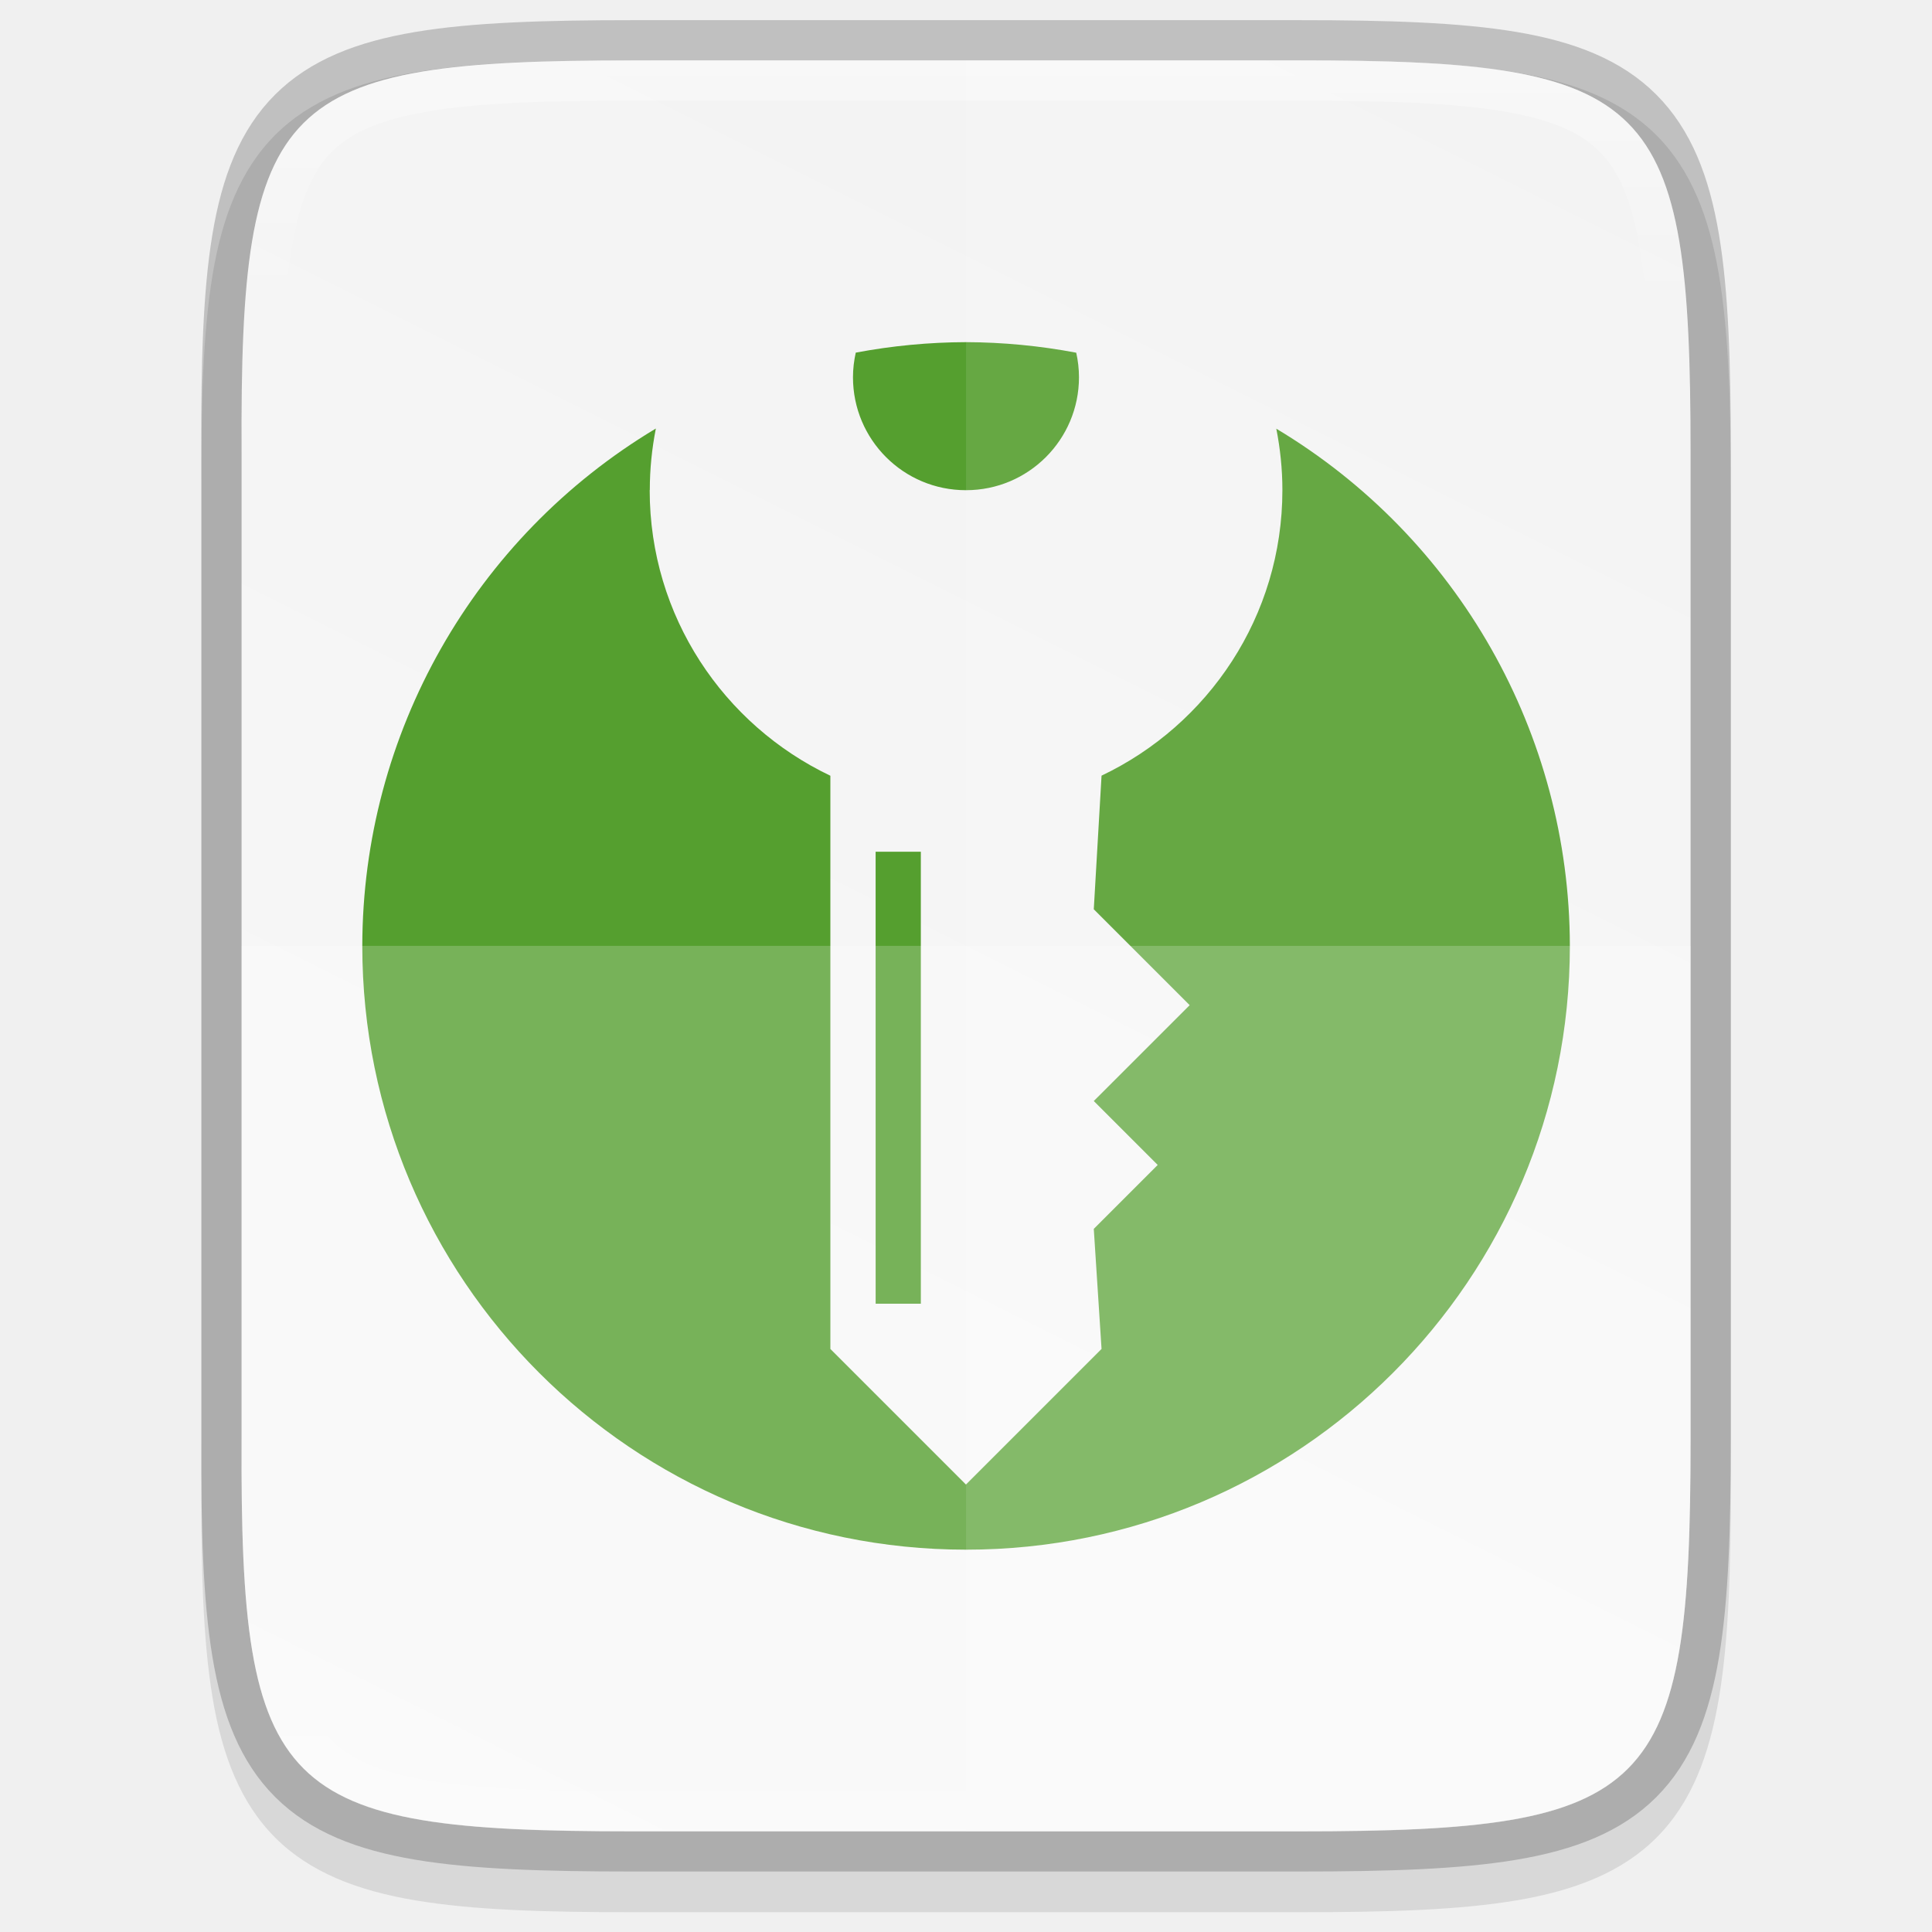
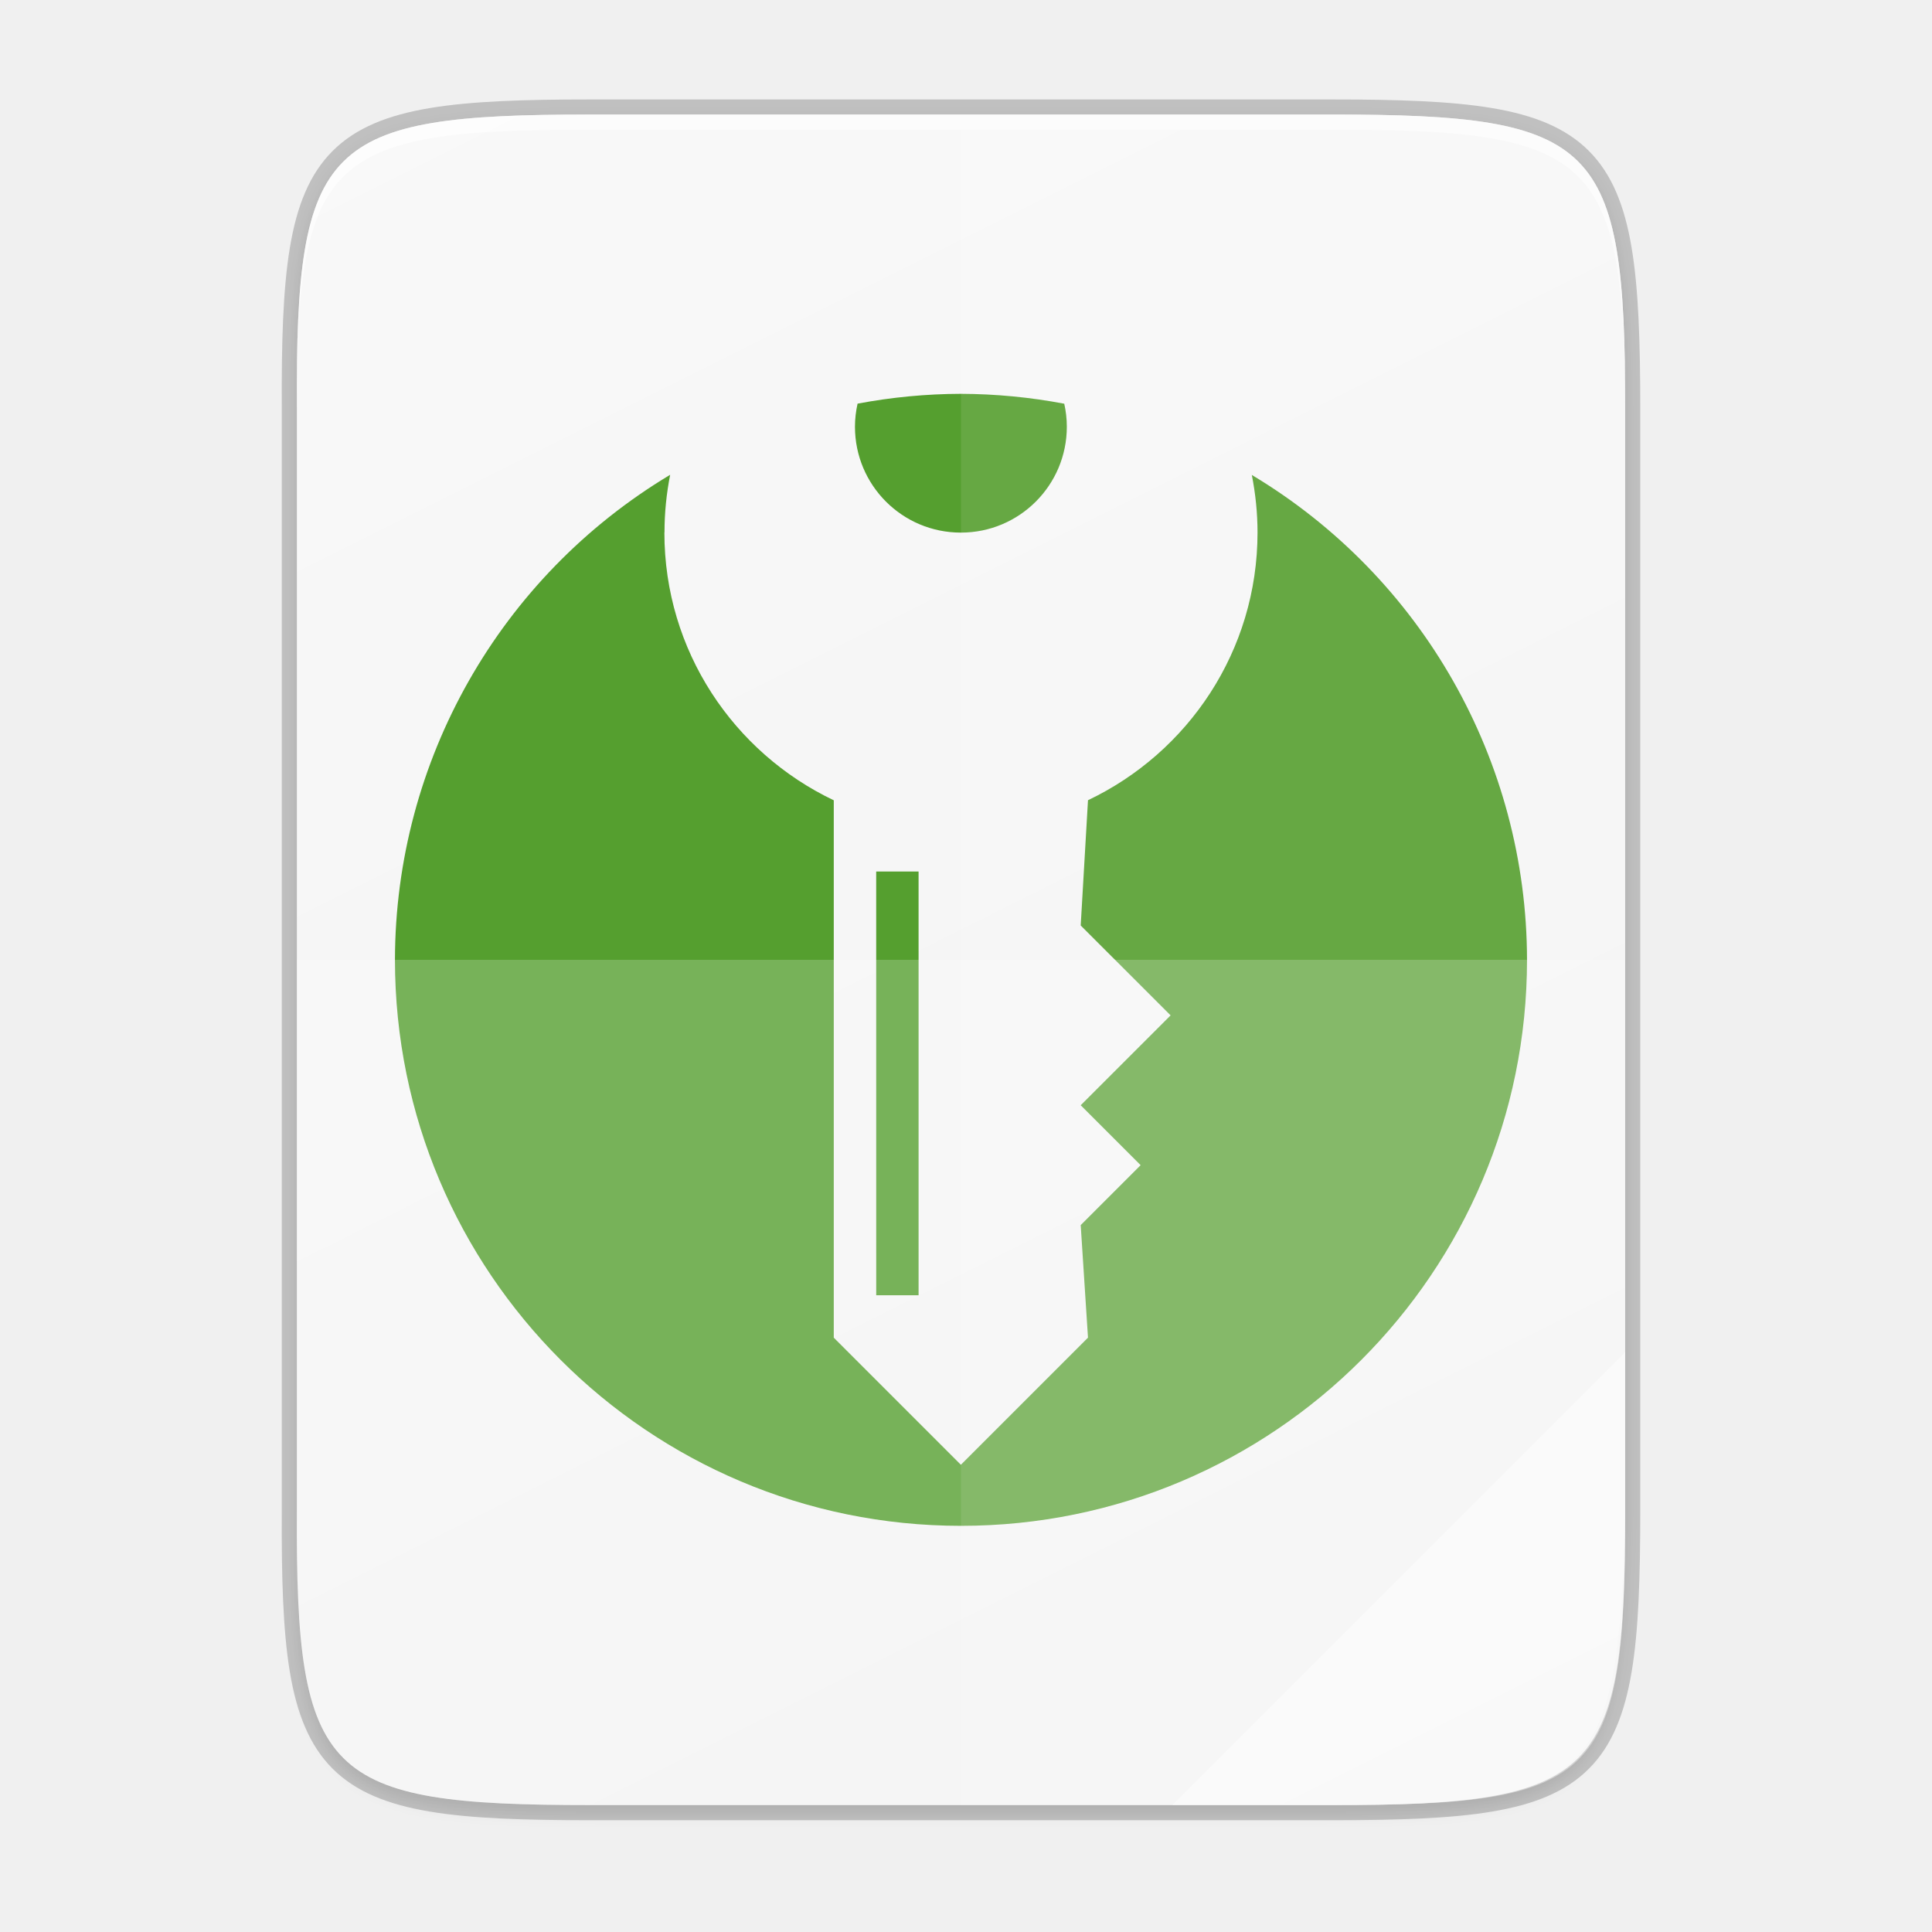
- <svg xmlns="http://www.w3.org/2000/svg" height="48" viewBox="0 0 12.699 12.699" width="48">
-   <linearGradient id="a" gradientUnits="userSpaceOnUse" x1="344" x2="344" y1="62" y2="106">
-     <stop offset="0" stop-color="#fff" />
-     <stop offset=".125" stop-color="#fff" stop-opacity=".098" />
-     <stop offset=".925" stop-color="#fff" stop-opacity=".098" />
-     <stop offset="1" stop-color="#fff" stop-opacity=".498" />
-   </linearGradient>
-   <clipPath id="b">
-     <path d="m335.731 62c-8.824 0-9.774.906-9.73 9.748v12.252 12.252c-.043 8.842.906 9.748 9.73 9.748h16.539c8.824 0 9.73-.906 9.73-9.748v-12.252-12.252c0-8.842-.906-9.748-9.73-9.748z" />
-   </clipPath>
-   <linearGradient id="c" gradientTransform="matrix(0 -.02997086 .02997 0 -3.039509 13.62537)" gradientUnits="userSpaceOnUse" x1="459.034" x2="35.31" y1="419.233" y2="207.365">
+ <svg xmlns="http://www.w3.org/2000/svg" height="256" viewBox="0 0 67.73 67.73" width="256">
+   <linearGradient id="a" gradientTransform="matrix(0 .1198893 .1198859 0 .36278 233.2817)" gradientUnits="userSpaceOnUse" x1="529.655" x2="-35.31" y1="401.584" y2="119.093">
    <stop offset="0" stop-color="#f2f2f2" />
    <stop offset="1" stop-color="#f9f9f9" />
  </linearGradient>
-   <path d="m4.162.397c-.588 0-1.051.014-1.432.078-.381.064-.693.184-.921.412-.228.228-.349.54-.412.921-.063.381-.076.845-.073 1.435v3.24 3.242c-.003.589.01 1.053.073 1.433.063.381.184.693.412.921.228.228.54.348.921.412.381.064.844.078 1.432.078h4.376c.588 0 1.051-.014 1.431-.078.38-.064.691-.184.919-.412.228-.228.347-.539.411-.92.064-.381.078-.844.078-1.433v-3.242-3.242c0-.589-.014-1.053-.078-1.433-.064-.381-.184-.692-.411-.92-.228-.228-.538-.348-.919-.412-.38-.064-.843-.078-1.431-.078z" opacity=".1" />
-   <path d="m4.162.397c-2.335 0-2.586.24-2.574 2.579v3.241 3.241c-.011 2.339.24 2.579 2.574 2.579h4.376c2.335 0 2.574-.24 2.574-2.579v-3.241-3.241c0-2.339-.24-2.579-2.574-2.579z" fill="none" opacity=".2" stroke="#000" stroke-width=".529" />
-   <path d="m4.162.397c-2.335 0-2.586.24-2.574 2.579v3.241 3.241c-.011 2.339.24 2.579 2.574 2.579h4.376c2.335 0 2.574-.24 2.574-2.579v-3.241-3.241c0-2.339-.24-2.579-2.574-2.579z" fill="url(#c)" />
-   <path clip-path="url(#b)" d="m335.731 62c-8.824 0-9.774.906-9.73 9.748v12.252 12.252c-.043 8.842.906 9.748 9.73 9.748h16.539c8.824 0 9.73-.906 9.73-9.748v-12.252-12.252c0-8.842-.906-9.748-9.73-9.748z" fill="none" opacity=".4" stroke="url(#a)" stroke-width="2" transform="matrix(.2645703 0 0 .2645703 -84.66212 -16.0065)" />
-   <path d="m221.698 9.582c.17.767.267 1.562.267 2.381 0 6.063-4.912 10.972-10.972 10.969-6.06.004-10.969-4.902-10.969-10.965 0-.822.099-1.619.27-2.39 3.529-.666 7.11-1.007 10.702-1.018 3.591.013 7.173.356 10.702 1.025zm-41.41 13.349c0 12.244 7.181 22.79 17.541 27.723v55.652l13.162 13.162 13.165-13.165-.754-11.657 6.206-6.206-6.206-6.206 9.31-9.306-9.31-9.31.754-12.972c10.369-4.934 17.557-15.476 17.557-27.723 0-2.041-.211-4.032-.591-5.962 17.652 10.575 28.468 29.626 28.5 50.212-.001 32.37-26.248 58.618-58.618 58.618-32.37-.001-58.618-26.248-58.618-58.618.025-20.586 10.842-39.649 28.5-50.228-.381 1.933-.588 3.927-.587 5.971zm21.934 35.098h4.39v43.884h-4.387l-.003-43.868v-.003z" fill="#559f2f" transform="matrix(.06770355 0 0 .06770355 -7.935698 1.669456)" />
-   <g fill="#fff">
-     <path d="m1.588 6.217v3.242c-.011 2.339.24 2.579 2.574 2.579h4.376c2.335 0 2.574-.24 2.574-2.579v-3.242z" opacity=".2" />
-     <path d="m6.35.397v11.641h2.188c2.335 0 2.574-.24 2.574-2.579v-3.242-3.242c0-2.339-.24-2.579-2.574-2.579z" opacity=".1" />
+   <linearGradient id="b" gradientUnits="userSpaceOnUse" x1="88" x2="488" y1="88" y2="488">
+     <stop offset="0" stop-opacity=".588" />
+     <stop offset=".88" stop-opacity="0" />
+     <stop offset="1" />
+   </linearGradient>
+   <filter id="c" color-interpolation-filters="sRGB" height="1.022" width="1.026" x="-.01" y="-.01">
+     <feGaussianBlur stdDeviation="2.12" />
+   </filter>
+   <g transform="translate(0 -229.2667)">
+     <path d="m20.705 233.282c-9.339 0-10.344.959-10.298 10.317v38.633c-.046 9.358.959 10.317 10.298 10.317h25.971c9.339 0 10.298-.959 10.298-10.317v-38.633c0-9.358-.959-10.317-10.298-10.317z" fill="none" opacity=".2" stroke="#000" stroke-width="1.058" />
+     <path d="m189.843 74c-70.593 0-78.189 7.251-77.843 77.987v292.026c-.346 70.736 7.25 77.987 77.843 77.987h196.314c70.593 0 76.007-7.274 77.843-77.987v-292.026c0-70.737-7.25-77.987-77.843-77.987z" filter="url(#c)" opacity=".1" transform="matrix(.1322917 0 0 .1322917 -4.409668 223.7567)" />
+     <path d="m189.843 74c-70.593 0-78.189 7.251-77.843 77.987v292.026c-.346 70.736 7.25 77.987 77.843 77.987h196.314c70.593 0 77.843-7.25 77.843-77.987v-292.026c0-70.737-7.25-77.987-77.843-77.987z" fill="url(#b)" opacity=".3" transform="matrix(.1322917 0 0 .1322917 -4.409668 223.7567)" visibility="hidden" />
+     <path d="m20.705 292.548c-9.339 0-10.344-.959-10.298-10.317v-38.633c-.046-9.358.959-10.317 10.298-10.317h25.971c9.339 0 10.298.959 10.298 10.317v38.633c0 9.358-.959 10.317-10.298 10.317z" fill="url(#a)" />
+     <path d="m20.705 233.282c-9.339 0-10.344.959-10.298 10.317v.529c-.046-9.358.959-10.317 10.298-10.317h25.971c9.339 0 10.298.959 10.298 10.317v-.529c0-9.358-.959-10.317-10.298-10.317z" fill="#fff" opacity=".6" />
+     <path d="m41.099 292.548 15.875-15.875v5.949c-.014 8.995-1.006 9.926-10.1 9.926z" fill="#fff" opacity=".4" />
+     <path d="m221.698 9.582c.17.767.267 1.562.267 2.381 0 6.063-4.912 10.972-10.972 10.969-6.06.004-10.969-4.902-10.969-10.965 0-.822.099-1.619.27-2.39 3.529-.666 7.11-1.007 10.702-1.018 3.591.013 7.173.356 10.702 1.025zm-41.41 13.349c0 12.244 7.181 22.79 17.541 27.723v55.652l13.162 13.162 13.165-13.165-.754-11.657 6.206-6.206-6.206-6.206 9.31-9.306-9.31-9.31.754-12.972c10.369-4.934 17.557-15.476 17.557-27.723 0-2.041-.211-4.032-.591-5.962 17.652 10.575 28.468 29.626 28.5 50.212-.001 32.37-26.248 58.618-58.618 58.618-32.37-.001-58.618-26.248-58.618-58.618.025-20.586 10.842-39.649 28.5-50.228-.381 1.933-.588 3.927-.587 5.971zm21.934 35.098h4.39v43.884h-4.387l-.003-43.868v-.003z" fill="#559f2f" transform="matrix(.3385177 0 0 .3385177 -37.73922 240.1753)" />
+     <g fill="#fff">
+       <path d="m33.69 233.282v59.267h12.985c9.339 0 10.055-.962 10.298-10.317v-38.633c0-9.358-.959-10.317-10.298-10.317z" opacity=".1" />
+       <path d="m10.407 262.915v19.316c-.046 9.358.959 10.317 10.298 10.317h25.971c9.339 0 10.055-.962 10.298-10.317v-19.316z" opacity=".2" />
+     </g>
  </g>
</svg>
